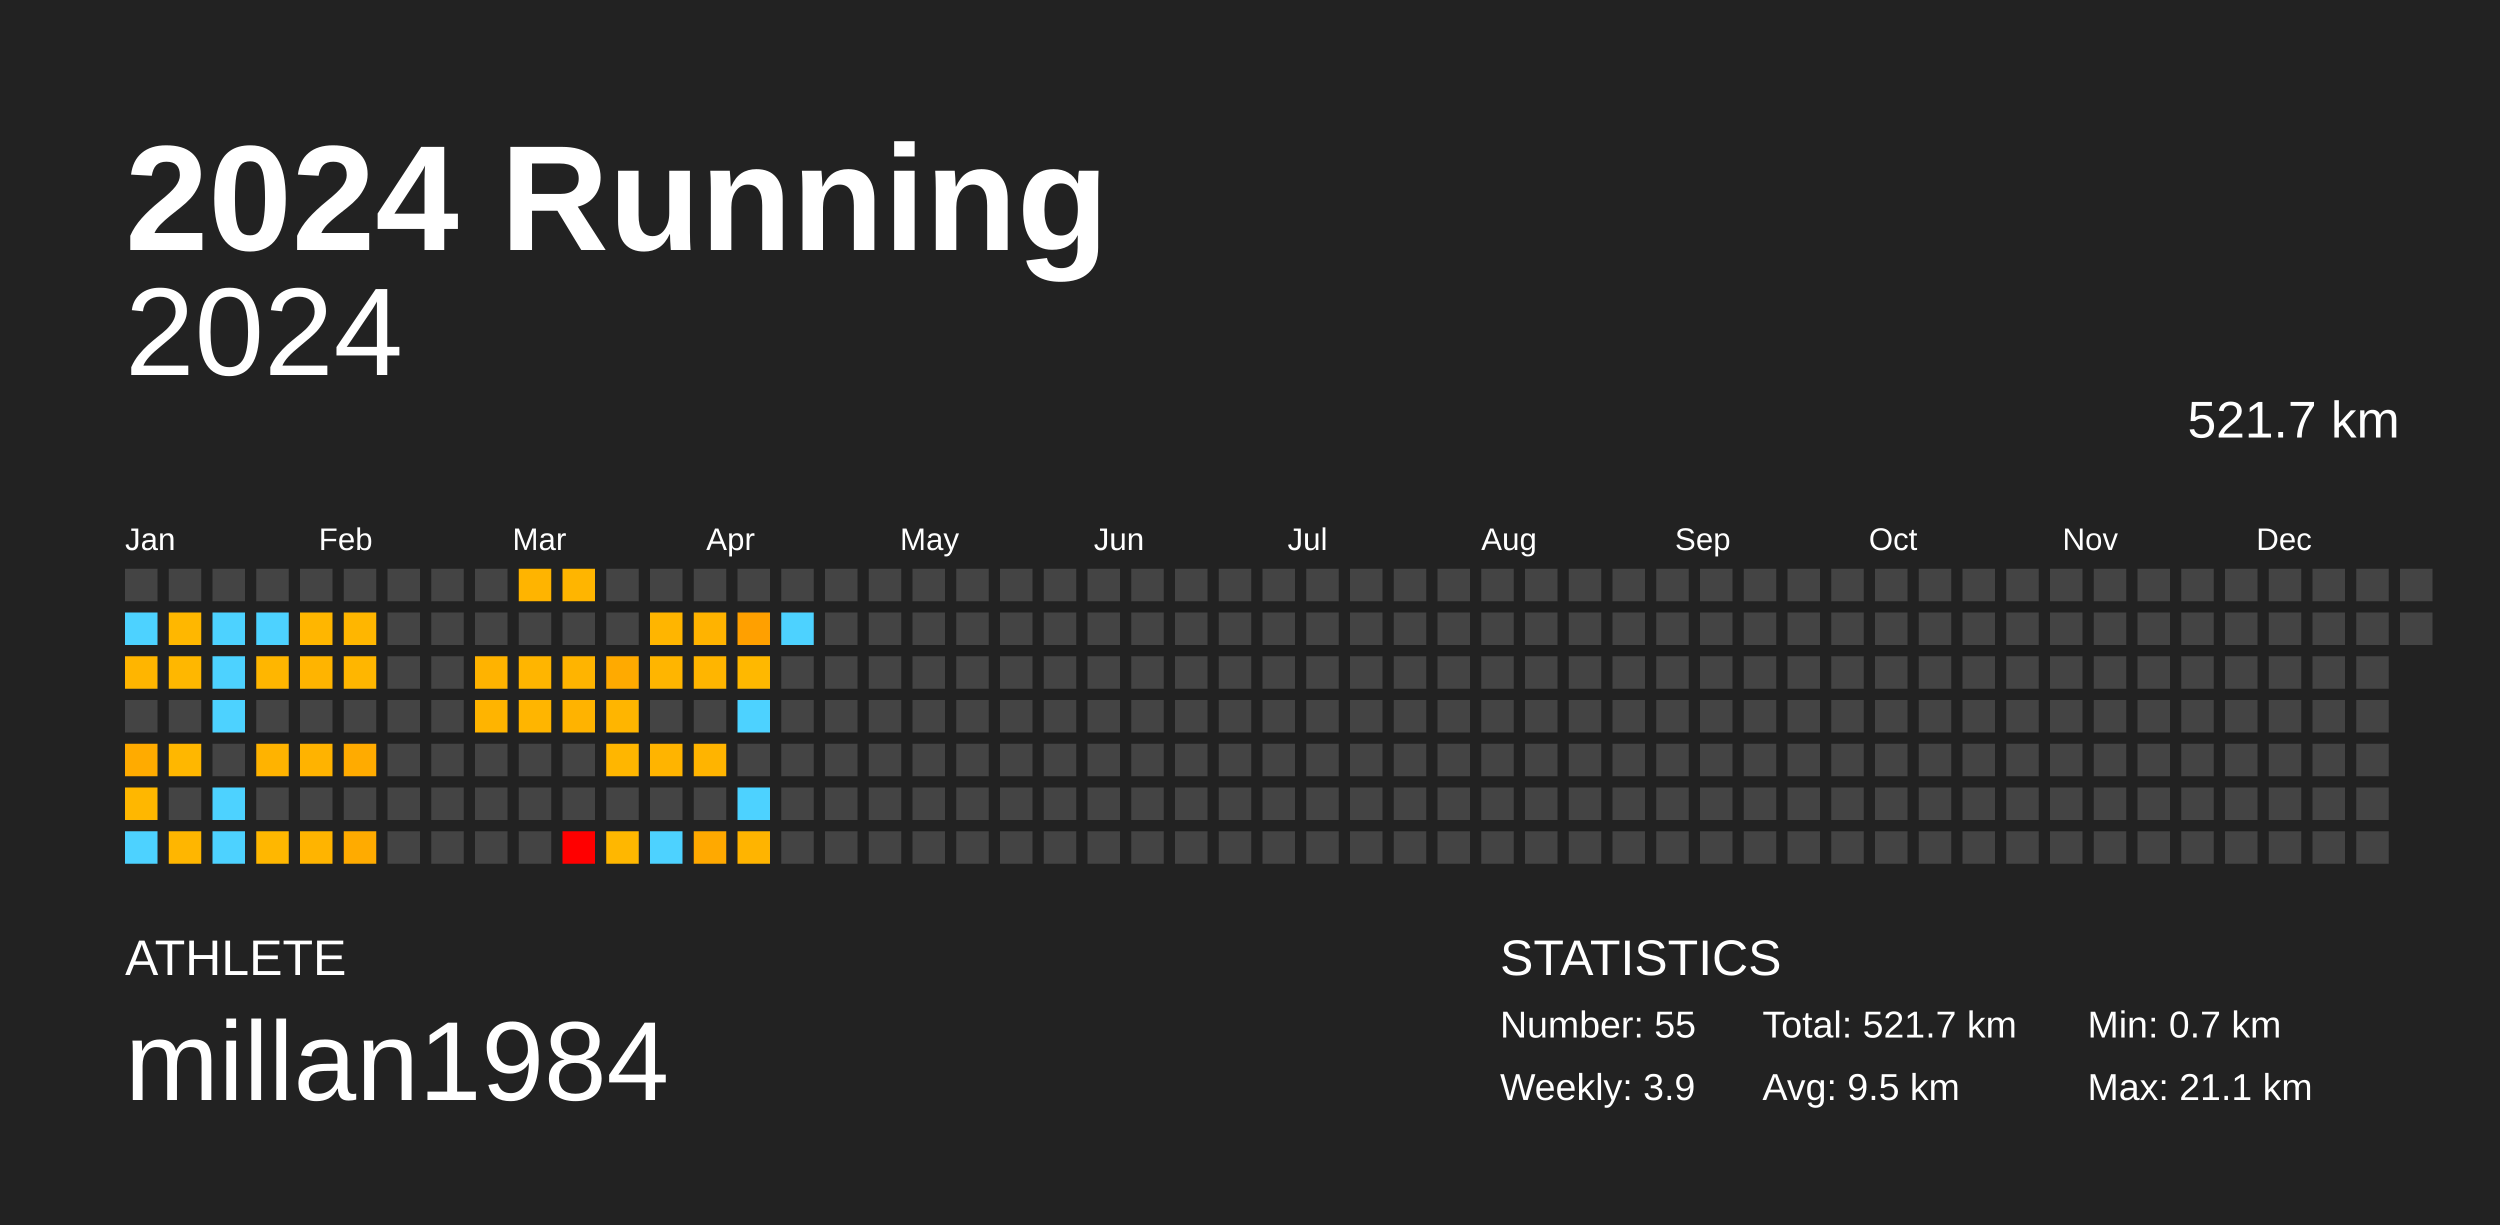
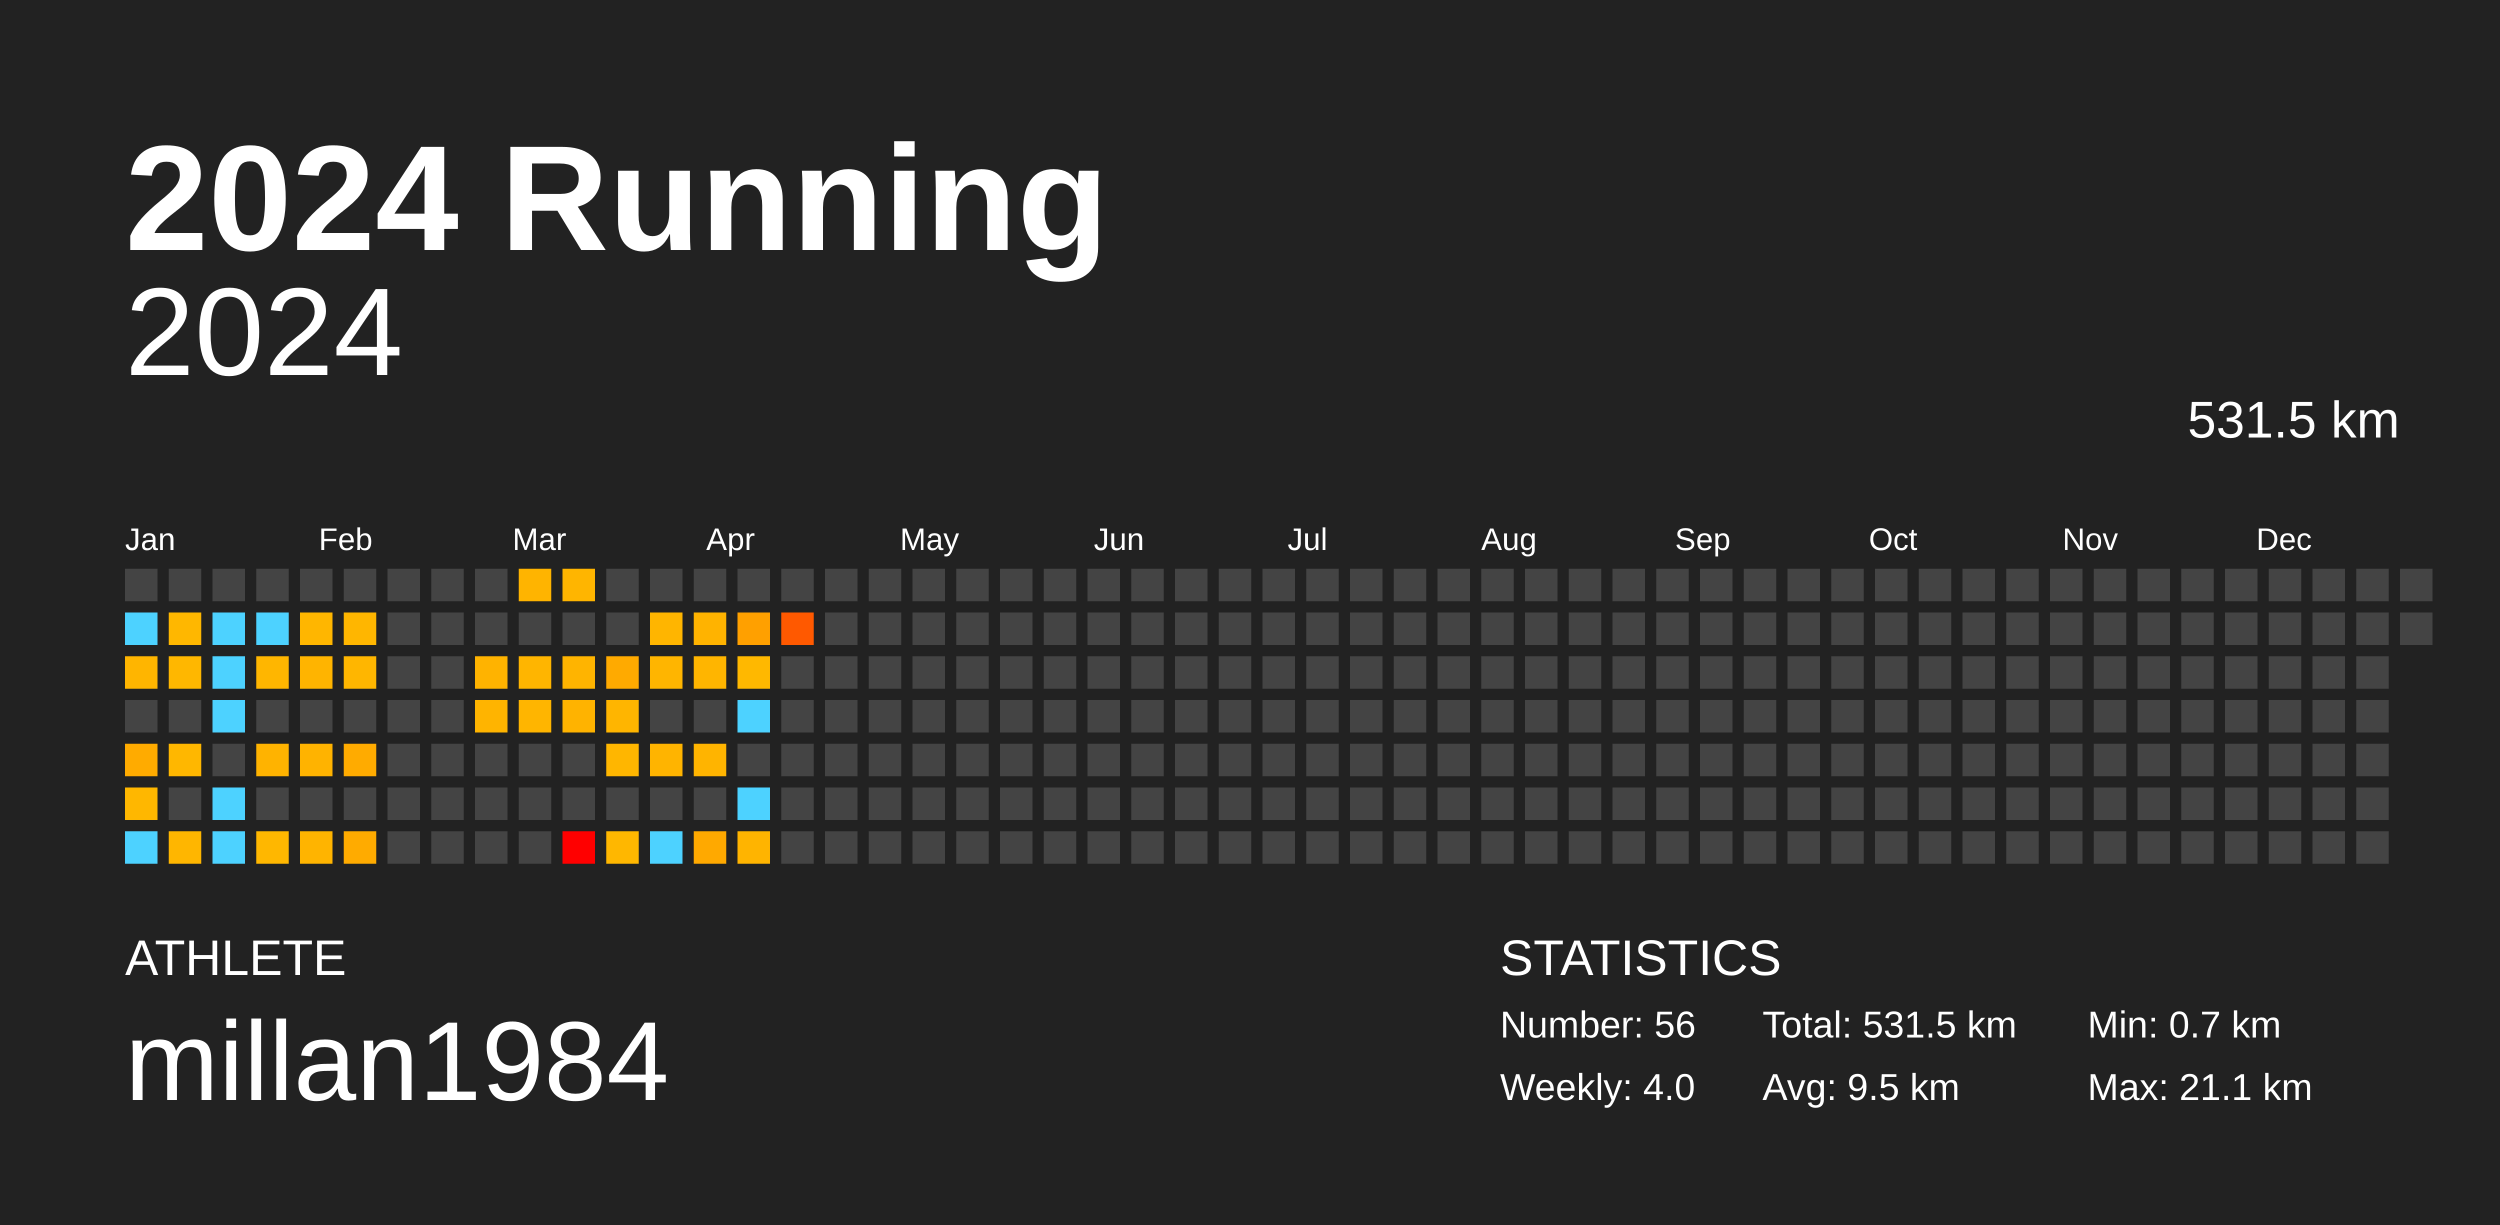
<svg xmlns="http://www.w3.org/2000/svg" baseProfile="full" height="98mm" version="1.1" viewBox="0,0,200,98" width="200mm">
  <defs />
  <rect fill="#222222" height="98" width="200" x="0" y="0" />
  <text fill="#FFFFFF" style="font-size:12px; font-family:Arial; font-weight:bold;" x="10" y="20">2024 Running</text>
  <text fill="#FFFFFF" style="font-size:4px; font-family:Arial" x="10" y="78">ATHLETE</text>
  <text fill="#FFFFFF" style="font-size:9px; font-family:Arial" x="10" y="88">millan1984</text>
  <text fill="#FFFFFF" style="font-size:4px; font-family:Arial" x="120" y="78">STATISTICS</text>
-   <text fill="#FFFFFF" style="font-size:3px; font-family:Arial" x="120" y="83">Number: 55</text>
-   <text fill="#FFFFFF" style="font-size:3px; font-family:Arial" x="120" y="88">Weekly: 3.9</text>
-   <text fill="#FFFFFF" style="font-size:3px; font-family:Arial" x="141" y="83">Total: 521.7 km</text>
+   <text fill="#FFFFFF" style="font-size:3px; font-family:Arial" x="120" y="83">Number: 56</text>
+   <text fill="#FFFFFF" style="font-size:3px; font-family:Arial" x="120" y="88">Weekly: 4.0</text>
+   <text fill="#FFFFFF" style="font-size:3px; font-family:Arial" x="141" y="83">Total: 531.5 km</text>
  <text fill="#FFFFFF" style="font-size:3px; font-family:Arial" x="141" y="88">Avg: 9.5 km</text>
  <text fill="#FFFFFF" style="font-size:3px; font-family:Arial" x="167" y="83">Min: 0.7 km</text>
  <text fill="#FFFFFF" style="font-size:3px; font-family:Arial" x="167" y="88">Max: 21.1 km</text>
  <text alignment-baseline="hanging" fill="#FFFFFF" style="font-size:10.0px; font-family:Arial;" x="10" y="30">2024</text>
-   <text alignment-baseline="hanging" fill="#FFFFFF" style="font-size:4.125px; font-family:Arial;" x="175" y="35">521.7 km</text>
+   <text alignment-baseline="hanging" fill="#FFFFFF" style="font-size:4.125px; font-family:Arial;" x="175" y="35">531.5 km</text>
  <text fill="#FFFFFF" style="font-size:2.5px; font-family:Arial" x="10.0" y="44">Jan</text>
  <text fill="#FFFFFF" style="font-size:2.5px; font-family:Arial" x="25.5" y="44">Feb</text>
  <text fill="#FFFFFF" style="font-size:2.5px; font-family:Arial" x="41.0" y="44">Mar</text>
  <text fill="#FFFFFF" style="font-size:2.5px; font-family:Arial" x="56.5" y="44">Apr</text>
  <text fill="#FFFFFF" style="font-size:2.5px; font-family:Arial" x="72.0" y="44">May</text>
  <text fill="#FFFFFF" style="font-size:2.5px; font-family:Arial" x="87.5" y="44">Jun</text>
  <text fill="#FFFFFF" style="font-size:2.5px; font-family:Arial" x="103.0" y="44">Jul</text>
  <text fill="#FFFFFF" style="font-size:2.5px; font-family:Arial" x="118.5" y="44">Aug</text>
  <text fill="#FFFFFF" style="font-size:2.5px; font-family:Arial" x="134.0" y="44">Sep</text>
  <text fill="#FFFFFF" style="font-size:2.5px; font-family:Arial" x="149.5" y="44">Oct</text>
  <text fill="#FFFFFF" style="font-size:2.5px; font-family:Arial" x="165.0" y="44">Nov</text>
  <text fill="#FFFFFF" style="font-size:2.5px; font-family:Arial" x="180.5" y="44">Dec</text>
  <rect fill="#444444" height="2.6" width="2.6" x="10.0" y="45.5" />
  <rect fill="#4dd2ff" height="2.6" width="2.6" x="10.0" y="49.0" />
  <rect fill="#ffb500" height="2.6" width="2.6" x="10.0" y="52.5" />
  <rect fill="#444444" height="2.6" width="2.6" x="10.0" y="56.0" />
  <rect fill="#ffab00" height="2.6" width="2.6" x="10.0" y="59.5" />
  <rect fill="#ffb700" height="2.6" width="2.6" x="10.0" y="63.0" />
  <rect fill="#4dd2ff" height="2.6" width="2.6" x="10.0" y="66.5" />
  <rect fill="#444444" height="2.6" width="2.6" x="13.5" y="45.5" />
  <rect fill="#ffb700" height="2.6" width="2.6" x="13.5" y="49.0" />
  <rect fill="#ffb700" height="2.6" width="2.6" x="13.5" y="52.5" />
  <rect fill="#444444" height="2.6" width="2.6" x="13.5" y="56.0" />
  <rect fill="#ffb700" height="2.6" width="2.6" x="13.5" y="59.5" />
  <rect fill="#444444" height="2.6" width="2.6" x="13.5" y="63.0" />
  <rect fill="#ffb600" height="2.6" width="2.6" x="13.5" y="66.5" />
  <rect fill="#444444" height="2.6" width="2.6" x="17.0" y="45.5" />
  <rect fill="#4dd2ff" height="2.6" width="2.6" x="17.0" y="49.0" />
  <rect fill="#4dd2ff" height="2.6" width="2.6" x="17.0" y="52.5" />
  <rect fill="#4dd2ff" height="2.6" width="2.6" x="17.0" y="56.0" />
  <rect fill="#444444" height="2.6" width="2.6" x="17.0" y="59.5" />
  <rect fill="#4dd2ff" height="2.6" width="2.6" x="17.0" y="63.0" />
  <rect fill="#4dd2ff" height="2.6" width="2.6" x="17.0" y="66.5" />
  <rect fill="#444444" height="2.6" width="2.6" x="20.5" y="45.5" />
  <rect fill="#4dd2ff" height="2.6" width="2.6" x="20.5" y="49.0" />
  <rect fill="#ffb600" height="2.6" width="2.6" x="20.5" y="52.5" />
  <rect fill="#444444" height="2.6" width="2.6" x="20.5" y="56.0" />
  <rect fill="#ffb300" height="2.6" width="2.6" x="20.5" y="59.5" />
  <rect fill="#444444" height="2.6" width="2.6" x="20.5" y="63.0" />
  <rect fill="#ffb700" height="2.6" width="2.6" x="20.5" y="66.5" />
  <rect fill="#444444" height="2.6" width="2.6" x="24.0" y="45.5" />
  <rect fill="#ffb600" height="2.6" width="2.6" x="24.0" y="49.0" />
  <rect fill="#ffb400" height="2.6" width="2.6" x="24.0" y="52.5" />
  <rect fill="#444444" height="2.6" width="2.6" x="24.0" y="56.0" />
  <rect fill="#ffb300" height="2.6" width="2.6" x="24.0" y="59.5" />
  <rect fill="#444444" height="2.6" width="2.6" x="24.0" y="63.0" />
  <rect fill="#ffb400" height="2.6" width="2.6" x="24.0" y="66.5" />
  <rect fill="#444444" height="2.6" width="2.6" x="27.5" y="45.5" />
  <rect fill="#ffb600" height="2.6" width="2.6" x="27.5" y="49.0" />
  <rect fill="#ffb600" height="2.6" width="2.6" x="27.5" y="52.5" />
  <rect fill="#444444" height="2.6" width="2.6" x="27.5" y="56.0" />
  <rect fill="#ffab00" height="2.6" width="2.6" x="27.5" y="59.5" />
  <rect fill="#444444" height="2.6" width="2.6" x="27.5" y="63.0" />
  <rect fill="#ffab00" height="2.6" width="2.6" x="27.5" y="66.5" />
  <rect fill="#444444" height="2.6" width="2.6" x="31.0" y="45.5" />
  <rect fill="#444444" height="2.6" width="2.6" x="31.0" y="49.0" />
  <rect fill="#444444" height="2.6" width="2.6" x="31.0" y="52.5" />
  <rect fill="#444444" height="2.6" width="2.6" x="31.0" y="56.0" />
  <rect fill="#444444" height="2.6" width="2.6" x="31.0" y="59.5" />
  <rect fill="#444444" height="2.6" width="2.6" x="31.0" y="63.0" />
  <rect fill="#444444" height="2.6" width="2.6" x="31.0" y="66.5" />
  <rect fill="#444444" height="2.6" width="2.6" x="34.5" y="45.5" />
  <rect fill="#444444" height="2.6" width="2.6" x="34.5" y="49.0" />
  <rect fill="#444444" height="2.6" width="2.6" x="34.5" y="52.5" />
  <rect fill="#444444" height="2.6" width="2.6" x="34.5" y="56.0" />
  <rect fill="#444444" height="2.6" width="2.6" x="34.5" y="59.5" />
  <rect fill="#444444" height="2.6" width="2.6" x="34.5" y="63.0" />
  <rect fill="#444444" height="2.6" width="2.6" x="34.5" y="66.5" />
  <rect fill="#444444" height="2.6" width="2.6" x="38.0" y="45.5" />
  <rect fill="#444444" height="2.6" width="2.6" x="38.0" y="49.0" />
  <rect fill="#ffb300" height="2.6" width="2.6" x="38.0" y="52.5" />
  <rect fill="#ffb400" height="2.6" width="2.6" x="38.0" y="56.0" />
  <rect fill="#444444" height="2.6" width="2.6" x="38.0" y="59.5" />
  <rect fill="#444444" height="2.6" width="2.6" x="38.0" y="63.0" />
  <rect fill="#444444" height="2.6" width="2.6" x="38.0" y="66.5" />
  <rect fill="#ffb400" height="2.6" width="2.6" x="41.5" y="45.5" />
  <rect fill="#444444" height="2.6" width="2.6" x="41.5" y="49.0" />
  <rect fill="#ffb500" height="2.6" width="2.6" x="41.5" y="52.5" />
  <rect fill="#ffb500" height="2.6" width="2.6" x="41.5" y="56.0" />
  <rect fill="#444444" height="2.6" width="2.6" x="41.5" y="59.5" />
  <rect fill="#444444" height="2.6" width="2.6" x="41.5" y="63.0" />
  <rect fill="#444444" height="2.6" width="2.6" x="41.5" y="66.5" />
  <rect fill="#ffb500" height="2.6" width="2.6" x="45.0" y="45.5" />
  <rect fill="#444444" height="2.6" width="2.6" x="45.0" y="49.0" />
  <rect fill="#ffb400" height="2.6" width="2.6" x="45.0" y="52.5" />
  <rect fill="#ffb300" height="2.6" width="2.6" x="45.0" y="56.0" />
  <rect fill="#444444" height="2.6" width="2.6" x="45.0" y="59.5" />
  <rect fill="#444444" height="2.6" width="2.6" x="45.0" y="63.0" />
  <rect fill="red" height="2.6" width="2.6" x="45.0" y="66.5" />
  <rect fill="#444444" height="2.6" width="2.6" x="48.5" y="45.5" />
  <rect fill="#444444" height="2.6" width="2.6" x="48.5" y="49.0" />
  <rect fill="#ffaa00" height="2.6" width="2.6" x="48.5" y="52.5" />
  <rect fill="#ffb500" height="2.6" width="2.6" x="48.5" y="56.0" />
  <rect fill="#ffb600" height="2.6" width="2.6" x="48.5" y="59.5" />
  <rect fill="#444444" height="2.6" width="2.6" x="48.5" y="63.0" />
  <rect fill="#ffb700" height="2.6" width="2.6" x="48.5" y="66.5" />
  <rect fill="#444444" height="2.6" width="2.6" x="52.0" y="45.5" />
  <rect fill="#ffb500" height="2.6" width="2.6" x="52.0" y="49.0" />
  <rect fill="#ffb500" height="2.6" width="2.6" x="52.0" y="52.5" />
  <rect fill="#444444" height="2.6" width="2.6" x="52.0" y="56.0" />
  <rect fill="#ffb400" height="2.6" width="2.6" x="52.0" y="59.5" />
  <rect fill="#444444" height="2.6" width="2.6" x="52.0" y="63.0" />
  <rect fill="#4dd2ff" height="2.6" width="2.6" x="52.0" y="66.5" />
  <rect fill="#444444" height="2.6" width="2.6" x="55.5" y="45.5" />
  <rect fill="#ffb300" height="2.6" width="2.6" x="55.5" y="49.0" />
  <rect fill="#ffb500" height="2.6" width="2.6" x="55.5" y="52.5" />
  <rect fill="#444444" height="2.6" width="2.6" x="55.5" y="56.0" />
  <rect fill="#ffb400" height="2.6" width="2.6" x="55.5" y="59.5" />
  <rect fill="#444444" height="2.6" width="2.6" x="55.5" y="63.0" />
  <rect fill="#ffa900" height="2.6" width="2.6" x="55.5" y="66.5" />
  <rect fill="#444444" height="2.6" width="2.6" x="59.0" y="45.5" />
  <rect fill="#ffa000" height="2.6" width="2.6" x="59.0" y="49.0" />
  <rect fill="#ffb800" height="2.6" width="2.6" x="59.0" y="52.5" />
  <rect fill="#4dd2ff" height="2.6" width="2.6" x="59.0" y="56.0" />
  <rect fill="#444444" height="2.6" width="2.6" x="59.0" y="59.5" />
  <rect fill="#4dd2ff" height="2.6" width="2.6" x="59.0" y="63.0" />
  <rect fill="#ffb400" height="2.6" width="2.6" x="59.0" y="66.5" />
  <rect fill="#444444" height="2.6" width="2.6" x="62.5" y="45.5" />
-   <rect fill="#4dd2ff" height="2.6" width="2.6" x="62.5" y="49.0" />
+   <rect fill="#ff5900" height="2.6" width="2.6" x="62.5" y="49.0" />
  <rect fill="#444444" height="2.6" width="2.6" x="62.5" y="52.5" />
  <rect fill="#444444" height="2.6" width="2.6" x="62.5" y="56.0" />
  <rect fill="#444444" height="2.6" width="2.6" x="62.5" y="59.5" />
  <rect fill="#444444" height="2.6" width="2.6" x="62.5" y="63.0" />
  <rect fill="#444444" height="2.6" width="2.6" x="62.5" y="66.5" />
  <rect fill="#444444" height="2.6" width="2.6" x="66.0" y="45.5" />
  <rect fill="#444444" height="2.6" width="2.6" x="66.0" y="49.0" />
  <rect fill="#444444" height="2.6" width="2.6" x="66.0" y="52.5" />
  <rect fill="#444444" height="2.6" width="2.6" x="66.0" y="56.0" />
  <rect fill="#444444" height="2.6" width="2.6" x="66.0" y="59.5" />
  <rect fill="#444444" height="2.6" width="2.6" x="66.0" y="63.0" />
  <rect fill="#444444" height="2.6" width="2.6" x="66.0" y="66.5" />
  <rect fill="#444444" height="2.6" width="2.6" x="69.5" y="45.5" />
  <rect fill="#444444" height="2.6" width="2.6" x="69.5" y="49.0" />
  <rect fill="#444444" height="2.6" width="2.6" x="69.5" y="52.5" />
  <rect fill="#444444" height="2.6" width="2.6" x="69.5" y="56.0" />
  <rect fill="#444444" height="2.6" width="2.6" x="69.5" y="59.5" />
  <rect fill="#444444" height="2.6" width="2.6" x="69.5" y="63.0" />
  <rect fill="#444444" height="2.6" width="2.6" x="69.5" y="66.5" />
  <rect fill="#444444" height="2.6" width="2.6" x="73.0" y="45.5" />
  <rect fill="#444444" height="2.6" width="2.6" x="73.0" y="49.0" />
  <rect fill="#444444" height="2.6" width="2.6" x="73.0" y="52.5" />
  <rect fill="#444444" height="2.6" width="2.6" x="73.0" y="56.0" />
  <rect fill="#444444" height="2.6" width="2.6" x="73.0" y="59.5" />
  <rect fill="#444444" height="2.6" width="2.6" x="73.0" y="63.0" />
  <rect fill="#444444" height="2.6" width="2.6" x="73.0" y="66.5" />
  <rect fill="#444444" height="2.6" width="2.6" x="76.5" y="45.5" />
  <rect fill="#444444" height="2.6" width="2.6" x="76.5" y="49.0" />
  <rect fill="#444444" height="2.6" width="2.6" x="76.5" y="52.5" />
  <rect fill="#444444" height="2.6" width="2.6" x="76.5" y="56.0" />
  <rect fill="#444444" height="2.6" width="2.6" x="76.5" y="59.5" />
  <rect fill="#444444" height="2.6" width="2.6" x="76.5" y="63.0" />
  <rect fill="#444444" height="2.6" width="2.6" x="76.5" y="66.5" />
  <rect fill="#444444" height="2.6" width="2.6" x="80.0" y="45.5" />
  <rect fill="#444444" height="2.6" width="2.6" x="80.0" y="49.0" />
  <rect fill="#444444" height="2.6" width="2.6" x="80.0" y="52.5" />
  <rect fill="#444444" height="2.6" width="2.6" x="80.0" y="56.0" />
  <rect fill="#444444" height="2.6" width="2.6" x="80.0" y="59.5" />
  <rect fill="#444444" height="2.6" width="2.6" x="80.0" y="63.0" />
  <rect fill="#444444" height="2.6" width="2.6" x="80.0" y="66.5" />
  <rect fill="#444444" height="2.6" width="2.6" x="83.5" y="45.5" />
  <rect fill="#444444" height="2.6" width="2.6" x="83.5" y="49.0" />
  <rect fill="#444444" height="2.6" width="2.6" x="83.5" y="52.5" />
  <rect fill="#444444" height="2.6" width="2.6" x="83.5" y="56.0" />
  <rect fill="#444444" height="2.6" width="2.6" x="83.5" y="59.5" />
  <rect fill="#444444" height="2.6" width="2.6" x="83.5" y="63.0" />
  <rect fill="#444444" height="2.6" width="2.6" x="83.5" y="66.5" />
  <rect fill="#444444" height="2.6" width="2.6" x="87.0" y="45.5" />
  <rect fill="#444444" height="2.6" width="2.6" x="87.0" y="49.0" />
  <rect fill="#444444" height="2.6" width="2.6" x="87.0" y="52.5" />
  <rect fill="#444444" height="2.6" width="2.6" x="87.0" y="56.0" />
  <rect fill="#444444" height="2.6" width="2.6" x="87.0" y="59.5" />
  <rect fill="#444444" height="2.6" width="2.6" x="87.0" y="63.0" />
  <rect fill="#444444" height="2.6" width="2.6" x="87.0" y="66.5" />
  <rect fill="#444444" height="2.6" width="2.6" x="90.5" y="45.5" />
  <rect fill="#444444" height="2.6" width="2.6" x="90.5" y="49.0" />
  <rect fill="#444444" height="2.6" width="2.6" x="90.5" y="52.5" />
  <rect fill="#444444" height="2.6" width="2.6" x="90.5" y="56.0" />
  <rect fill="#444444" height="2.6" width="2.6" x="90.5" y="59.5" />
  <rect fill="#444444" height="2.6" width="2.6" x="90.5" y="63.0" />
  <rect fill="#444444" height="2.6" width="2.6" x="90.5" y="66.5" />
  <rect fill="#444444" height="2.6" width="2.6" x="94.0" y="45.5" />
  <rect fill="#444444" height="2.6" width="2.6" x="94.0" y="49.0" />
  <rect fill="#444444" height="2.6" width="2.6" x="94.0" y="52.5" />
  <rect fill="#444444" height="2.6" width="2.6" x="94.0" y="56.0" />
  <rect fill="#444444" height="2.6" width="2.6" x="94.0" y="59.5" />
  <rect fill="#444444" height="2.6" width="2.6" x="94.0" y="63.0" />
  <rect fill="#444444" height="2.6" width="2.6" x="94.0" y="66.5" />
  <rect fill="#444444" height="2.6" width="2.6" x="97.5" y="45.5" />
  <rect fill="#444444" height="2.6" width="2.6" x="97.5" y="49.0" />
  <rect fill="#444444" height="2.6" width="2.6" x="97.5" y="52.5" />
  <rect fill="#444444" height="2.6" width="2.6" x="97.5" y="56.0" />
  <rect fill="#444444" height="2.6" width="2.6" x="97.5" y="59.5" />
  <rect fill="#444444" height="2.6" width="2.6" x="97.5" y="63.0" />
  <rect fill="#444444" height="2.6" width="2.6" x="97.5" y="66.5" />
  <rect fill="#444444" height="2.6" width="2.6" x="101.0" y="45.5" />
  <rect fill="#444444" height="2.6" width="2.6" x="101.0" y="49.0" />
  <rect fill="#444444" height="2.6" width="2.6" x="101.0" y="52.5" />
  <rect fill="#444444" height="2.6" width="2.6" x="101.0" y="56.0" />
  <rect fill="#444444" height="2.6" width="2.6" x="101.0" y="59.5" />
  <rect fill="#444444" height="2.6" width="2.6" x="101.0" y="63.0" />
  <rect fill="#444444" height="2.6" width="2.6" x="101.0" y="66.5" />
  <rect fill="#444444" height="2.6" width="2.6" x="104.5" y="45.5" />
  <rect fill="#444444" height="2.6" width="2.6" x="104.5" y="49.0" />
  <rect fill="#444444" height="2.6" width="2.6" x="104.5" y="52.5" />
  <rect fill="#444444" height="2.6" width="2.6" x="104.5" y="56.0" />
  <rect fill="#444444" height="2.6" width="2.6" x="104.5" y="59.5" />
  <rect fill="#444444" height="2.6" width="2.6" x="104.5" y="63.0" />
  <rect fill="#444444" height="2.6" width="2.6" x="104.5" y="66.5" />
  <rect fill="#444444" height="2.6" width="2.6" x="108.0" y="45.5" />
  <rect fill="#444444" height="2.6" width="2.6" x="108.0" y="49.0" />
  <rect fill="#444444" height="2.6" width="2.6" x="108.0" y="52.5" />
  <rect fill="#444444" height="2.6" width="2.6" x="108.0" y="56.0" />
  <rect fill="#444444" height="2.6" width="2.6" x="108.0" y="59.5" />
  <rect fill="#444444" height="2.6" width="2.6" x="108.0" y="63.0" />
  <rect fill="#444444" height="2.6" width="2.6" x="108.0" y="66.5" />
  <rect fill="#444444" height="2.6" width="2.6" x="111.5" y="45.5" />
  <rect fill="#444444" height="2.6" width="2.6" x="111.5" y="49.0" />
  <rect fill="#444444" height="2.6" width="2.6" x="111.5" y="52.5" />
  <rect fill="#444444" height="2.6" width="2.6" x="111.5" y="56.0" />
  <rect fill="#444444" height="2.6" width="2.6" x="111.5" y="59.5" />
  <rect fill="#444444" height="2.6" width="2.6" x="111.5" y="63.0" />
  <rect fill="#444444" height="2.6" width="2.6" x="111.5" y="66.5" />
  <rect fill="#444444" height="2.6" width="2.6" x="115.0" y="45.5" />
  <rect fill="#444444" height="2.6" width="2.6" x="115.0" y="49.0" />
  <rect fill="#444444" height="2.6" width="2.6" x="115.0" y="52.5" />
  <rect fill="#444444" height="2.6" width="2.6" x="115.0" y="56.0" />
  <rect fill="#444444" height="2.6" width="2.6" x="115.0" y="59.5" />
  <rect fill="#444444" height="2.6" width="2.6" x="115.0" y="63.0" />
  <rect fill="#444444" height="2.6" width="2.6" x="115.0" y="66.5" />
  <rect fill="#444444" height="2.6" width="2.6" x="118.5" y="45.5" />
  <rect fill="#444444" height="2.6" width="2.6" x="118.5" y="49.0" />
  <rect fill="#444444" height="2.6" width="2.6" x="118.5" y="52.5" />
  <rect fill="#444444" height="2.6" width="2.6" x="118.5" y="56.0" />
  <rect fill="#444444" height="2.6" width="2.6" x="118.5" y="59.5" />
  <rect fill="#444444" height="2.6" width="2.6" x="118.5" y="63.0" />
  <rect fill="#444444" height="2.6" width="2.6" x="118.5" y="66.5" />
  <rect fill="#444444" height="2.6" width="2.6" x="122.0" y="45.5" />
  <rect fill="#444444" height="2.6" width="2.6" x="122.0" y="49.0" />
  <rect fill="#444444" height="2.6" width="2.6" x="122.0" y="52.5" />
  <rect fill="#444444" height="2.6" width="2.6" x="122.0" y="56.0" />
  <rect fill="#444444" height="2.6" width="2.6" x="122.0" y="59.5" />
  <rect fill="#444444" height="2.6" width="2.6" x="122.0" y="63.0" />
  <rect fill="#444444" height="2.6" width="2.6" x="122.0" y="66.5" />
  <rect fill="#444444" height="2.6" width="2.6" x="125.5" y="45.5" />
  <rect fill="#444444" height="2.6" width="2.6" x="125.5" y="49.0" />
  <rect fill="#444444" height="2.6" width="2.6" x="125.5" y="52.5" />
  <rect fill="#444444" height="2.6" width="2.6" x="125.5" y="56.0" />
  <rect fill="#444444" height="2.6" width="2.6" x="125.5" y="59.5" />
  <rect fill="#444444" height="2.6" width="2.6" x="125.5" y="63.0" />
  <rect fill="#444444" height="2.6" width="2.6" x="125.5" y="66.5" />
  <rect fill="#444444" height="2.6" width="2.6" x="129.0" y="45.5" />
  <rect fill="#444444" height="2.6" width="2.6" x="129.0" y="49.0" />
  <rect fill="#444444" height="2.6" width="2.6" x="129.0" y="52.5" />
  <rect fill="#444444" height="2.6" width="2.6" x="129.0" y="56.0" />
  <rect fill="#444444" height="2.6" width="2.6" x="129.0" y="59.5" />
  <rect fill="#444444" height="2.6" width="2.6" x="129.0" y="63.0" />
  <rect fill="#444444" height="2.6" width="2.6" x="129.0" y="66.5" />
  <rect fill="#444444" height="2.6" width="2.6" x="132.5" y="45.5" />
  <rect fill="#444444" height="2.6" width="2.6" x="132.5" y="49.0" />
  <rect fill="#444444" height="2.6" width="2.6" x="132.5" y="52.5" />
  <rect fill="#444444" height="2.6" width="2.6" x="132.5" y="56.0" />
  <rect fill="#444444" height="2.6" width="2.6" x="132.5" y="59.5" />
  <rect fill="#444444" height="2.6" width="2.6" x="132.5" y="63.0" />
  <rect fill="#444444" height="2.6" width="2.6" x="132.5" y="66.5" />
  <rect fill="#444444" height="2.6" width="2.6" x="136.0" y="45.5" />
  <rect fill="#444444" height="2.6" width="2.6" x="136.0" y="49.0" />
  <rect fill="#444444" height="2.6" width="2.6" x="136.0" y="52.5" />
  <rect fill="#444444" height="2.6" width="2.6" x="136.0" y="56.0" />
  <rect fill="#444444" height="2.6" width="2.6" x="136.0" y="59.5" />
  <rect fill="#444444" height="2.6" width="2.6" x="136.0" y="63.0" />
  <rect fill="#444444" height="2.6" width="2.6" x="136.0" y="66.5" />
  <rect fill="#444444" height="2.6" width="2.6" x="139.5" y="45.5" />
  <rect fill="#444444" height="2.6" width="2.6" x="139.5" y="49.0" />
  <rect fill="#444444" height="2.6" width="2.6" x="139.5" y="52.5" />
  <rect fill="#444444" height="2.6" width="2.6" x="139.5" y="56.0" />
  <rect fill="#444444" height="2.6" width="2.6" x="139.5" y="59.5" />
  <rect fill="#444444" height="2.6" width="2.6" x="139.5" y="63.0" />
  <rect fill="#444444" height="2.6" width="2.6" x="139.5" y="66.5" />
  <rect fill="#444444" height="2.6" width="2.6" x="143.0" y="45.5" />
  <rect fill="#444444" height="2.6" width="2.6" x="143.0" y="49.0" />
  <rect fill="#444444" height="2.6" width="2.6" x="143.0" y="52.5" />
  <rect fill="#444444" height="2.6" width="2.6" x="143.0" y="56.0" />
  <rect fill="#444444" height="2.6" width="2.6" x="143.0" y="59.5" />
  <rect fill="#444444" height="2.6" width="2.6" x="143.0" y="63.0" />
  <rect fill="#444444" height="2.6" width="2.6" x="143.0" y="66.5" />
  <rect fill="#444444" height="2.6" width="2.6" x="146.5" y="45.5" />
  <rect fill="#444444" height="2.6" width="2.6" x="146.5" y="49.0" />
  <rect fill="#444444" height="2.6" width="2.6" x="146.5" y="52.5" />
  <rect fill="#444444" height="2.6" width="2.6" x="146.5" y="56.0" />
  <rect fill="#444444" height="2.6" width="2.6" x="146.5" y="59.5" />
  <rect fill="#444444" height="2.6" width="2.6" x="146.5" y="63.0" />
  <rect fill="#444444" height="2.6" width="2.6" x="146.5" y="66.5" />
  <rect fill="#444444" height="2.6" width="2.6" x="150.0" y="45.5" />
  <rect fill="#444444" height="2.6" width="2.6" x="150.0" y="49.0" />
  <rect fill="#444444" height="2.6" width="2.6" x="150.0" y="52.5" />
  <rect fill="#444444" height="2.6" width="2.6" x="150.0" y="56.0" />
  <rect fill="#444444" height="2.6" width="2.6" x="150.0" y="59.5" />
  <rect fill="#444444" height="2.6" width="2.6" x="150.0" y="63.0" />
  <rect fill="#444444" height="2.6" width="2.6" x="150.0" y="66.5" />
  <rect fill="#444444" height="2.6" width="2.6" x="153.5" y="45.5" />
  <rect fill="#444444" height="2.6" width="2.6" x="153.5" y="49.0" />
  <rect fill="#444444" height="2.6" width="2.6" x="153.5" y="52.5" />
  <rect fill="#444444" height="2.6" width="2.6" x="153.5" y="56.0" />
  <rect fill="#444444" height="2.6" width="2.6" x="153.5" y="59.5" />
  <rect fill="#444444" height="2.6" width="2.6" x="153.5" y="63.0" />
  <rect fill="#444444" height="2.6" width="2.6" x="153.5" y="66.5" />
  <rect fill="#444444" height="2.6" width="2.6" x="157.0" y="45.5" />
  <rect fill="#444444" height="2.6" width="2.6" x="157.0" y="49.0" />
  <rect fill="#444444" height="2.6" width="2.6" x="157.0" y="52.5" />
  <rect fill="#444444" height="2.6" width="2.6" x="157.0" y="56.0" />
  <rect fill="#444444" height="2.6" width="2.6" x="157.0" y="59.5" />
  <rect fill="#444444" height="2.6" width="2.6" x="157.0" y="63.0" />
  <rect fill="#444444" height="2.6" width="2.6" x="157.0" y="66.5" />
  <rect fill="#444444" height="2.6" width="2.6" x="160.5" y="45.5" />
  <rect fill="#444444" height="2.6" width="2.6" x="160.5" y="49.0" />
  <rect fill="#444444" height="2.6" width="2.6" x="160.5" y="52.5" />
  <rect fill="#444444" height="2.6" width="2.6" x="160.5" y="56.0" />
  <rect fill="#444444" height="2.6" width="2.6" x="160.5" y="59.5" />
  <rect fill="#444444" height="2.6" width="2.6" x="160.5" y="63.0" />
  <rect fill="#444444" height="2.6" width="2.6" x="160.5" y="66.5" />
  <rect fill="#444444" height="2.6" width="2.6" x="164.0" y="45.5" />
  <rect fill="#444444" height="2.6" width="2.6" x="164.0" y="49.0" />
  <rect fill="#444444" height="2.6" width="2.6" x="164.0" y="52.5" />
  <rect fill="#444444" height="2.6" width="2.6" x="164.0" y="56.0" />
  <rect fill="#444444" height="2.6" width="2.6" x="164.0" y="59.5" />
  <rect fill="#444444" height="2.6" width="2.6" x="164.0" y="63.0" />
  <rect fill="#444444" height="2.6" width="2.6" x="164.0" y="66.5" />
  <rect fill="#444444" height="2.6" width="2.6" x="167.5" y="45.5" />
  <rect fill="#444444" height="2.6" width="2.6" x="167.5" y="49.0" />
  <rect fill="#444444" height="2.6" width="2.6" x="167.5" y="52.5" />
  <rect fill="#444444" height="2.6" width="2.6" x="167.5" y="56.0" />
  <rect fill="#444444" height="2.6" width="2.6" x="167.5" y="59.5" />
  <rect fill="#444444" height="2.6" width="2.6" x="167.5" y="63.0" />
  <rect fill="#444444" height="2.6" width="2.6" x="167.5" y="66.5" />
  <rect fill="#444444" height="2.6" width="2.6" x="171.0" y="45.5" />
  <rect fill="#444444" height="2.6" width="2.6" x="171.0" y="49.0" />
  <rect fill="#444444" height="2.6" width="2.6" x="171.0" y="52.5" />
  <rect fill="#444444" height="2.6" width="2.6" x="171.0" y="56.0" />
  <rect fill="#444444" height="2.6" width="2.6" x="171.0" y="59.5" />
  <rect fill="#444444" height="2.6" width="2.6" x="171.0" y="63.0" />
  <rect fill="#444444" height="2.6" width="2.6" x="171.0" y="66.5" />
  <rect fill="#444444" height="2.6" width="2.6" x="174.5" y="45.5" />
  <rect fill="#444444" height="2.6" width="2.6" x="174.5" y="49.0" />
  <rect fill="#444444" height="2.6" width="2.6" x="174.5" y="52.5" />
  <rect fill="#444444" height="2.6" width="2.6" x="174.5" y="56.0" />
  <rect fill="#444444" height="2.6" width="2.6" x="174.5" y="59.5" />
  <rect fill="#444444" height="2.6" width="2.6" x="174.5" y="63.0" />
  <rect fill="#444444" height="2.6" width="2.6" x="174.5" y="66.5" />
  <rect fill="#444444" height="2.6" width="2.6" x="178.0" y="45.5" />
  <rect fill="#444444" height="2.6" width="2.6" x="178.0" y="49.0" />
  <rect fill="#444444" height="2.6" width="2.6" x="178.0" y="52.5" />
  <rect fill="#444444" height="2.6" width="2.6" x="178.0" y="56.0" />
  <rect fill="#444444" height="2.6" width="2.6" x="178.0" y="59.5" />
  <rect fill="#444444" height="2.6" width="2.6" x="178.0" y="63.0" />
  <rect fill="#444444" height="2.6" width="2.6" x="178.0" y="66.5" />
  <rect fill="#444444" height="2.6" width="2.6" x="181.5" y="45.5" />
  <rect fill="#444444" height="2.6" width="2.6" x="181.5" y="49.0" />
  <rect fill="#444444" height="2.6" width="2.6" x="181.5" y="52.5" />
  <rect fill="#444444" height="2.6" width="2.6" x="181.5" y="56.0" />
  <rect fill="#444444" height="2.6" width="2.6" x="181.5" y="59.5" />
  <rect fill="#444444" height="2.6" width="2.6" x="181.5" y="63.0" />
  <rect fill="#444444" height="2.6" width="2.6" x="181.5" y="66.5" />
  <rect fill="#444444" height="2.6" width="2.6" x="185.0" y="45.5" />
  <rect fill="#444444" height="2.6" width="2.6" x="185.0" y="49.0" />
  <rect fill="#444444" height="2.6" width="2.6" x="185.0" y="52.5" />
  <rect fill="#444444" height="2.6" width="2.6" x="185.0" y="56.0" />
  <rect fill="#444444" height="2.6" width="2.6" x="185.0" y="59.5" />
  <rect fill="#444444" height="2.6" width="2.6" x="185.0" y="63.0" />
  <rect fill="#444444" height="2.6" width="2.6" x="185.0" y="66.5" />
  <rect fill="#444444" height="2.6" width="2.6" x="188.5" y="45.5" />
  <rect fill="#444444" height="2.6" width="2.6" x="188.5" y="49.0" />
  <rect fill="#444444" height="2.6" width="2.6" x="188.5" y="52.5" />
  <rect fill="#444444" height="2.6" width="2.6" x="188.5" y="56.0" />
  <rect fill="#444444" height="2.6" width="2.6" x="188.5" y="59.5" />
  <rect fill="#444444" height="2.6" width="2.6" x="188.5" y="63.0" />
  <rect fill="#444444" height="2.6" width="2.6" x="188.5" y="66.5" />
  <rect fill="#444444" height="2.6" width="2.6" x="192.0" y="45.5" />
  <rect fill="#444444" height="2.6" width="2.6" x="192.0" y="49.0" />
</svg>
